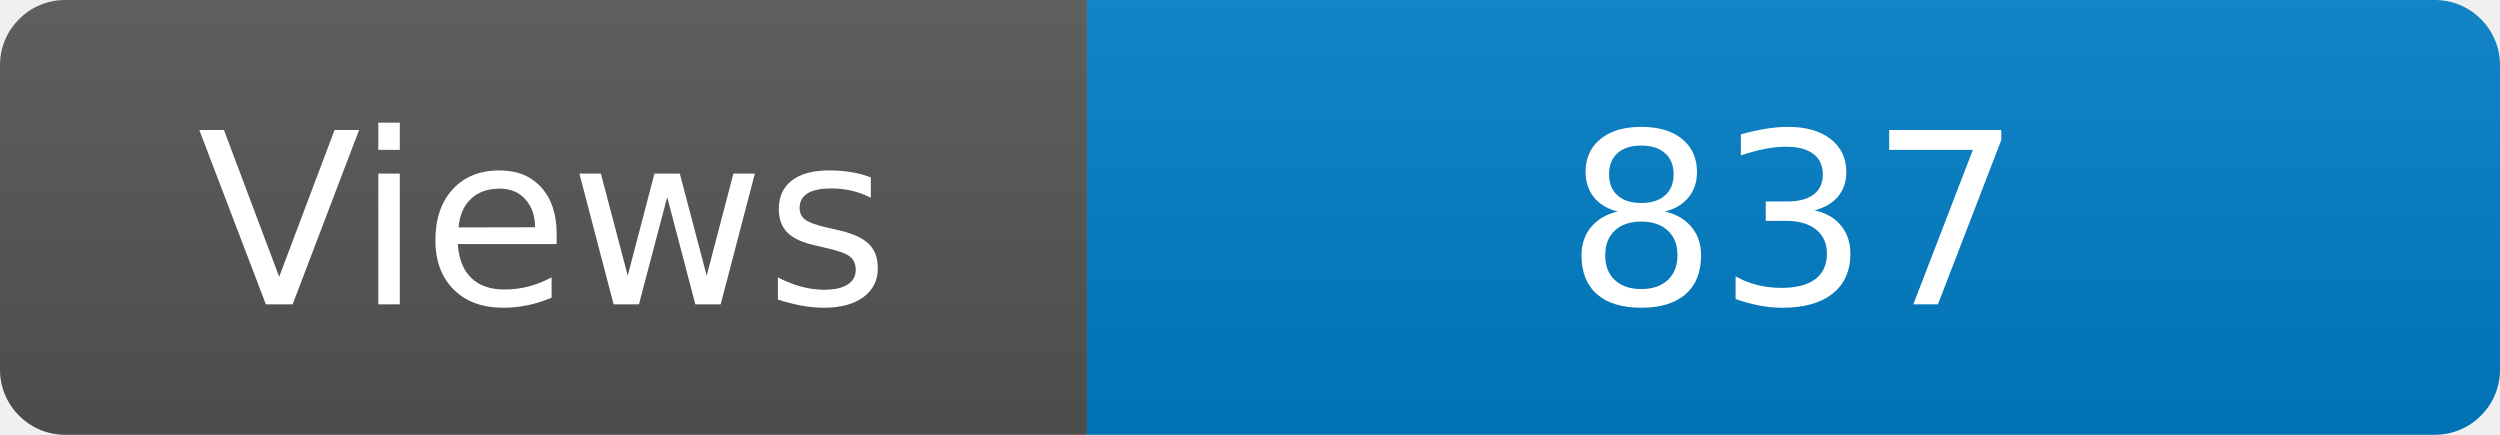
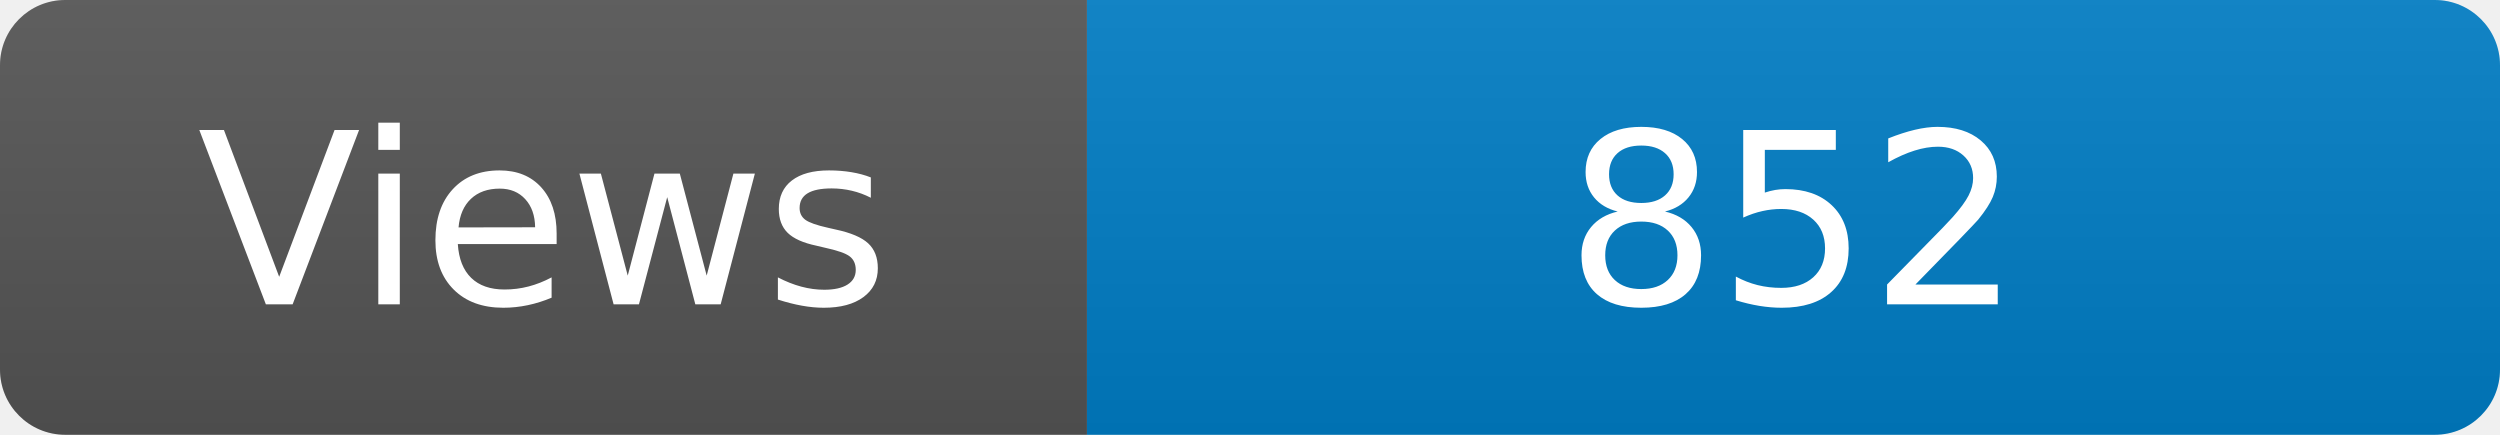
<svg xmlns="http://www.w3.org/2000/svg" width="115" height="20" role="img" aria-label="Maintained?: yes">
  <linearGradient id="s" x2="0" y2="100%">
    <stop offset="0" stop-color="#bbb" stop-opacity=".1" />
    <stop offset="1" stop-opacity=".1" />
  </linearGradient>
  <clipPath id="r">
    <rect width="115" height="20" rx="3" fill="#fff" />
  </clipPath>
  <g clip-path="url(#r)">
    <rect width="50" height="20" fill="#555" />
    <rect x="50" width="160" height="20" fill="#007ec6" />
    <rect width="115" height="20" fill="url(#s)" />
  </g>
  <g fill="#fff" text-anchor="middle" font-family="Verdana,Geneva,DejaVu Sans,sans-serif" font-size="110">
    <text x="250" y="140" transform="scale(.1)" fill="#fff">Views</text>
-     <text x="825" y="140" transform="scale(.1)" fill="#fff">837</text>
+     <text x="825" y="140" transform="scale(.1)" fill="#fff">852</text>
  </g>
</svg>
